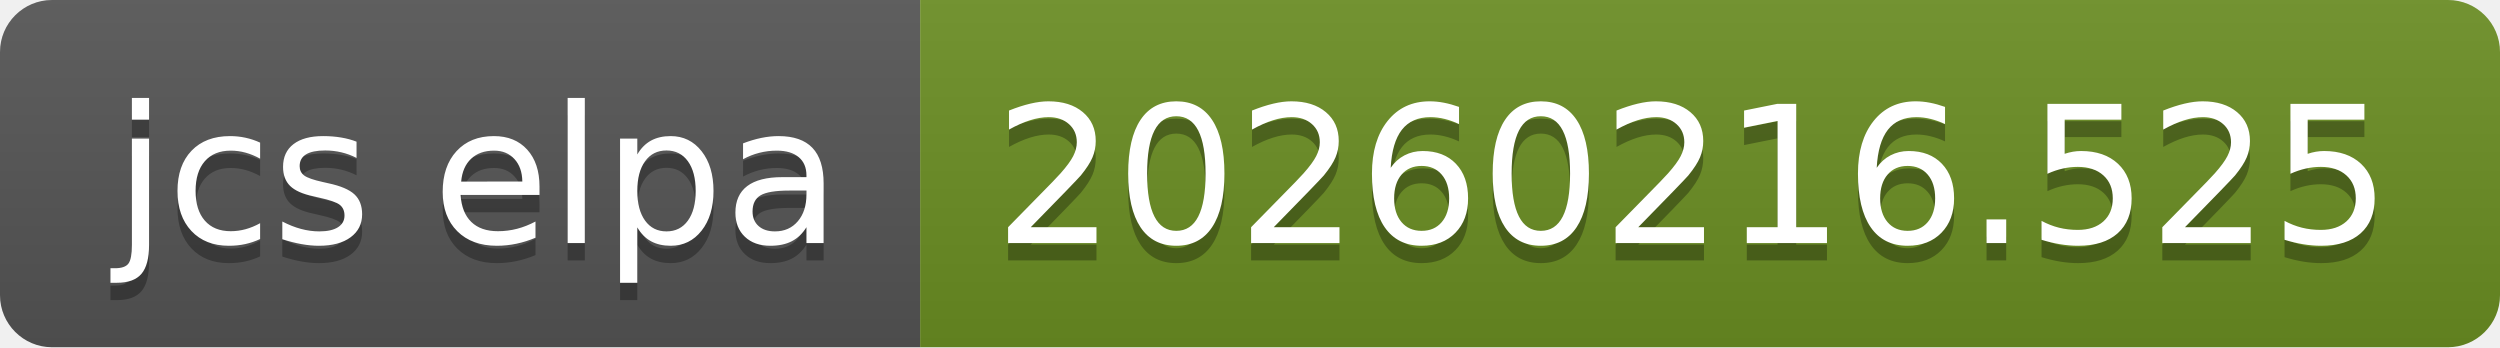
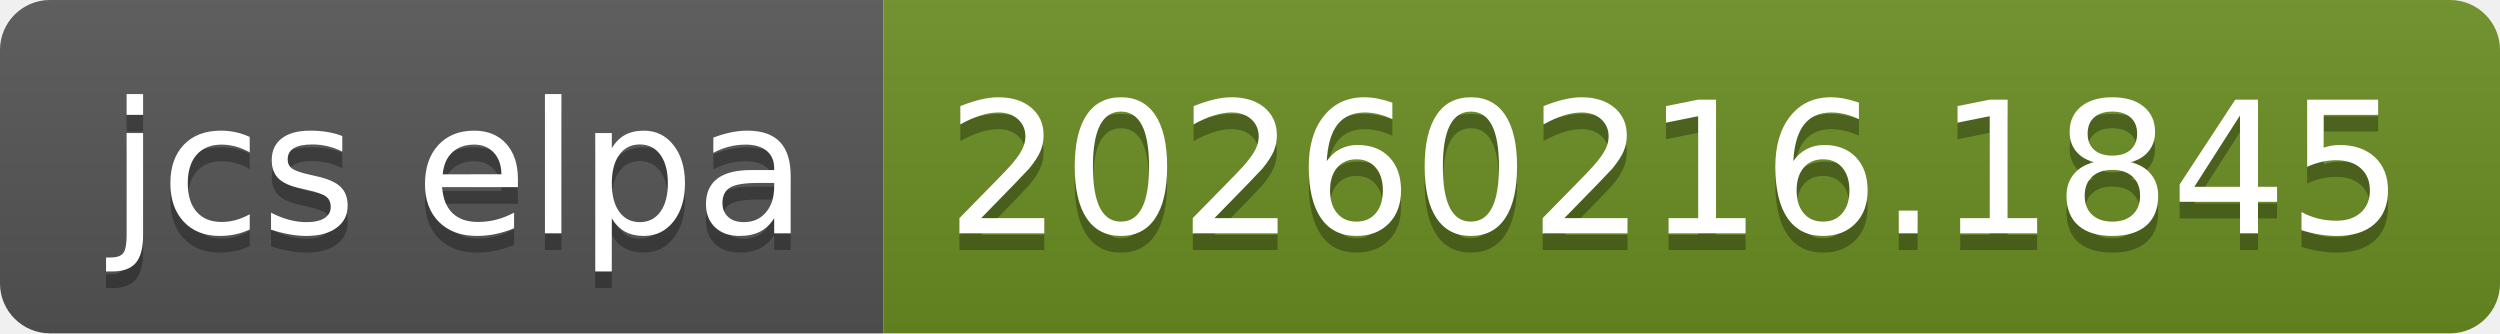
- <svg xmlns="http://www.w3.org/2000/svg" width="144" height="20" role="img" aria-label="jcs elpa: 20260216.525">
+ <svg xmlns="http://www.w3.org/2000/svg" width="150" height="20" role="img" aria-label="jcs elpa: 20260216.1845">
  <linearGradient id="s" x2="0" y2="100%">
    <stop offset="0" stop-color="#bbb" stop-opacity=".1" />
    <stop offset="1" stop-opacity=".1" />
  </linearGradient>
  <clipPath id="r">
-     <rect width="144" height="20" rx="3" fill="#fff" />
+     <rect width="150" height="20" rx="3" fill="#fff" />
  </clipPath>
  <g clip-path="url(#r)">
    <rect width="53" height="20" fill="#555" />
-     <rect x="53" width="91" height="20" fill="#6b8e23" />
-     <rect width="144" height="20" fill="url(#s)" />
+     <rect x="53" width="97" height="20" fill="#6b8e23" />
+     <rect width="150" height="20" fill="url(#s)" />
  </g>
  <g fill="#fff" text-anchor="middle" font-family="Verdana,Geneva,DejaVu Sans,sans-serif" text-rendering="geometricPrecision" font-size="110">
    <text aria-hidden="true" x="275" y="150" fill="#010101" fill-opacity=".3" transform="scale(.1)" textLength="430">jcs elpa</text>
    <text x="275" y="140" transform="scale(.1)" fill="#fff" textLength="430">jcs elpa</text>
-     <text aria-hidden="true" x="975" y="150" fill="#010101" fill-opacity=".3" transform="scale(.1)" textLength="810">20260216.525</text>
-     <text x="975" y="140" transform="scale(.1)" fill="#fff" textLength="810">20260216.525</text>
+     <text aria-hidden="true" x="1005" y="150" fill="#010101" fill-opacity=".3" transform="scale(.1)" textLength="870">20260216.1845</text>
+     <text x="1005" y="140" transform="scale(.1)" fill="#fff" textLength="870">20260216.1845</text>
  </g>
</svg>
